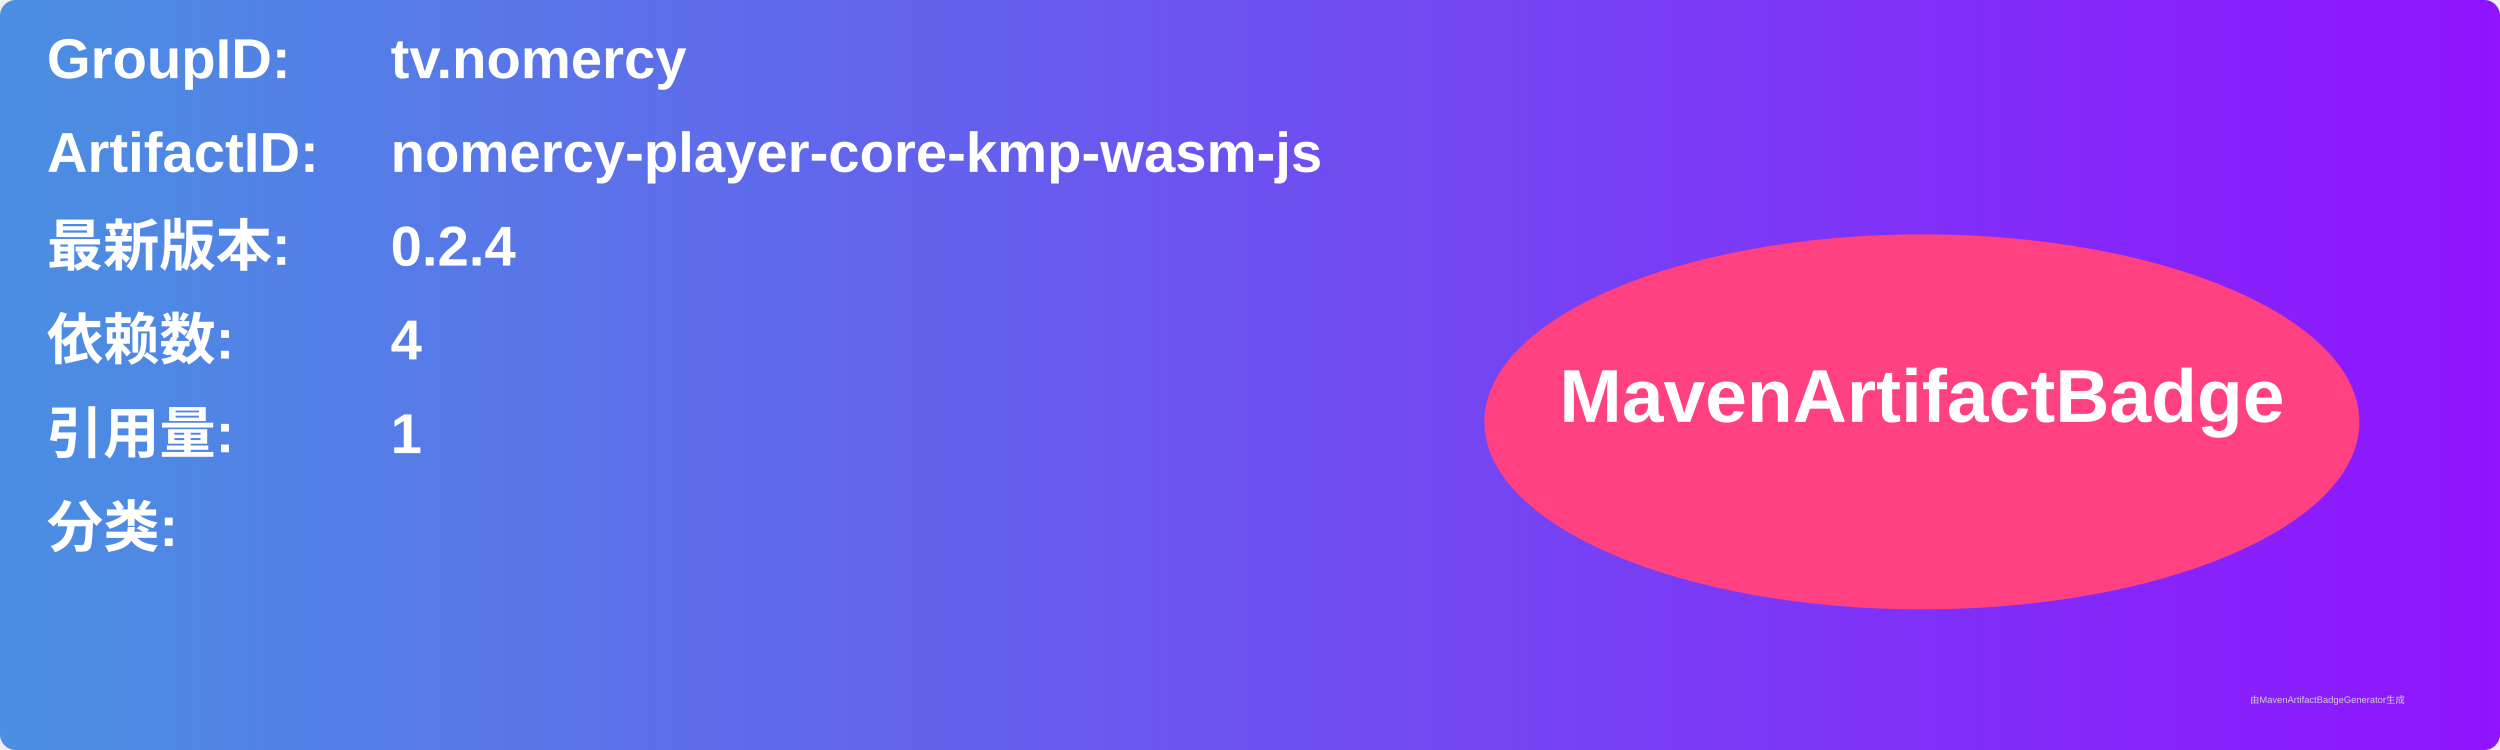
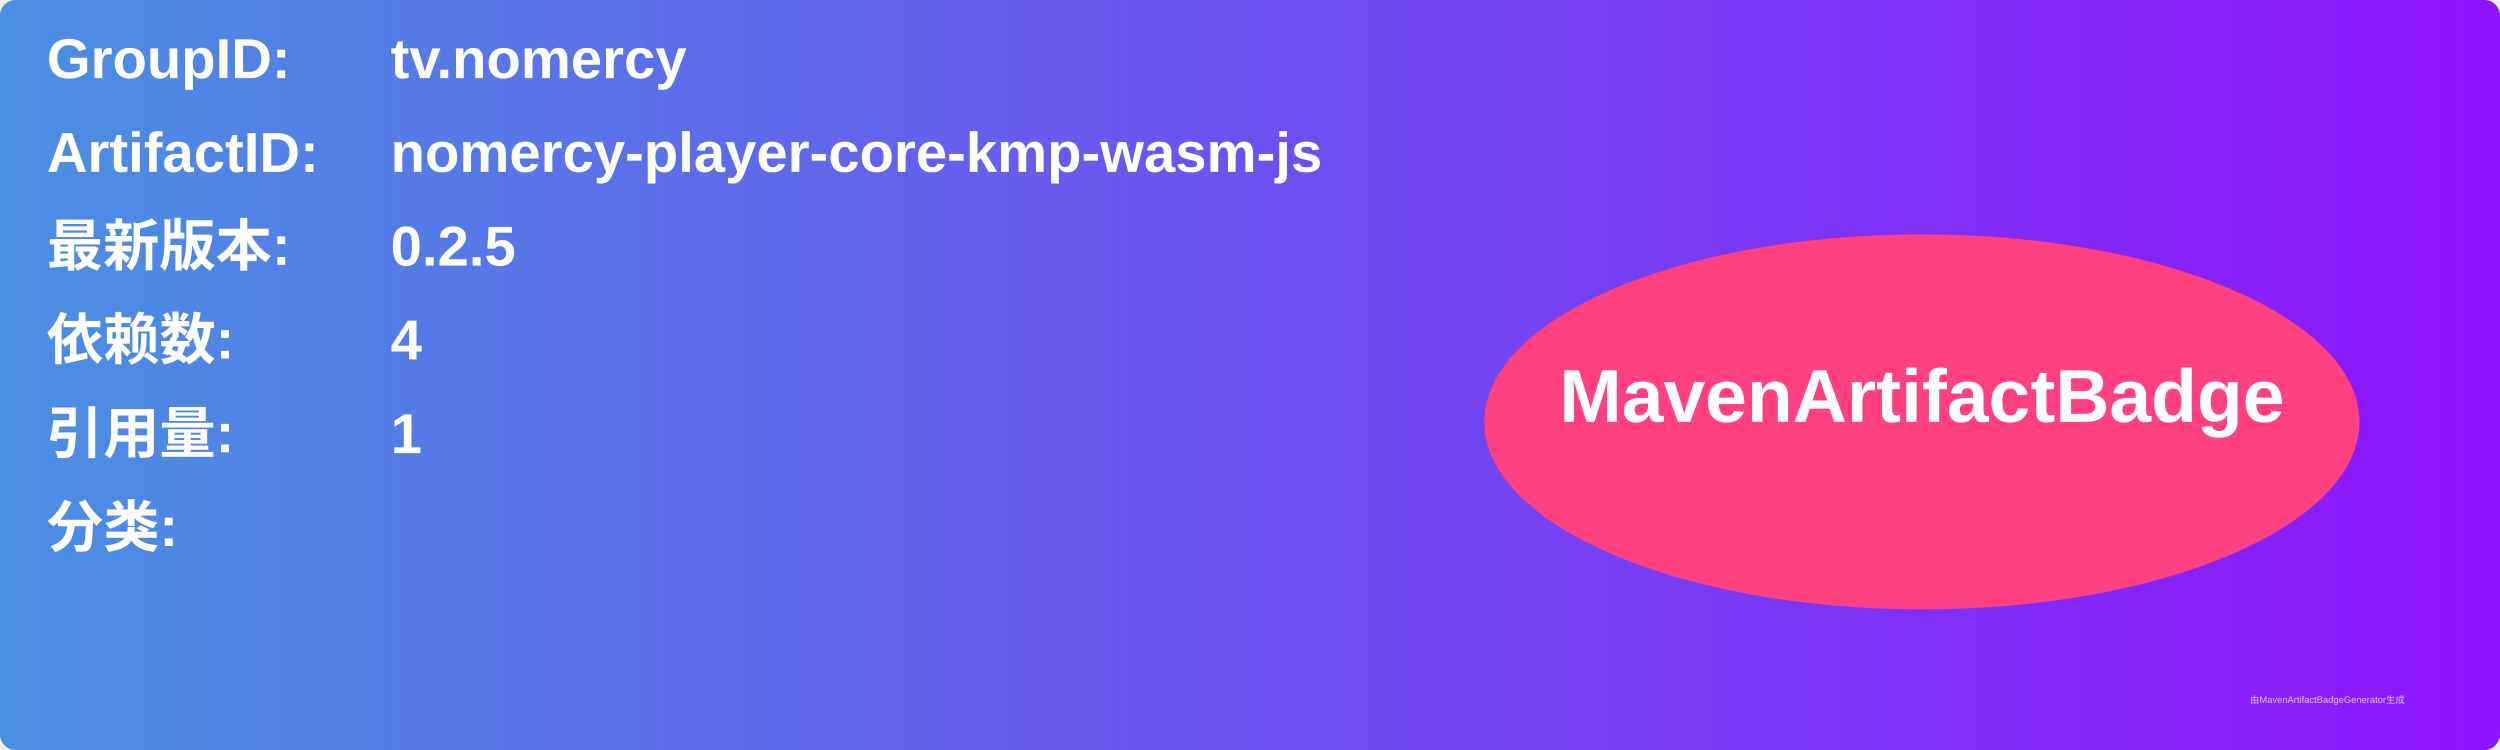
<svg xmlns="http://www.w3.org/2000/svg" width="800" height="240" viewBox="0 0 800 240">
  <linearGradient id="grad" x1="0%" y1="0%" x2="100%" y2="0%">
    <stop offset="0%" stop-color="#4a90e2" />
    <stop offset="100%" stop-color="#9013fe" />
  </linearGradient>
  <rect width="100%" height="100%" rx="5" ry="5" fill="url(#grad)" />
  <g transform="translate(15, 15)">
    <text x="0" y="10" font-family="Arial" font-size="18" fill="white" font-weight="bold" width="260">GroupID:</text>
    <text x="110" y="10" font-family="Arial" font-size="18" fill="white" font-weight="bold" width="460">tv.nomercy</text>
    <text x="0" y="40" font-family="Arial" font-size="18" fill="white" font-weight="bold" width="260">ArtifactID:</text>
    <text x="110" y="40" font-family="Arial" font-size="18" fill="white" font-weight="bold" width="460">nomercy-player-core-kmp-wasm-js</text>
    <text x="0" y="70" font-family="Arial" font-size="18" fill="white" font-weight="bold">最新版本:</text>
    <text x="110" y="70" font-family="Arial" font-size="18" fill="white" font-weight="bold">
-       <tspan font-weight="bold">0.2.4</tspan>
+       <tspan font-weight="bold">0.2.5</tspan>
    </text>
    <text x="0" y="100" font-family="Arial" font-size="18" fill="white" font-weight="bold">依赖数: </text>
    <text x="110" y="100" font-family="Arial" font-size="18" fill="white">
      <tspan font-weight="bold">4</tspan>
    </text>
    <text x="0" y="130" font-family="Arial" font-size="18" fill="white" font-weight="bold">引用量: </text>
    <text x="110" y="130" font-family="Arial" font-size="18" fill="white">
      <tspan font-weight="bold">1</tspan>
    </text>
    <text x="0" y="160" font-family="Arial" font-size="18" fill="white" font-weight="bold">分类:</text>
    <text x="10" y="190" font-family="Arial" font-size="10" fill="white">
      <tspan font-weight="bold" />
    </text>
    <ellipse cx="600" cy="120" rx="140" ry="60" fill="#ff4081" />
    <text x="600" y="120" text-anchor="middle" font-family="Arial" font-size="24" fill="white" font-weight="bold">MavenArtifactBadge</text>
  </g>
  <text x="720" y="225" font-family="Arial" font-size="3" fill="#d0d0d0">由MavenArtifactBadgeGenerator生成</text>
</svg>
